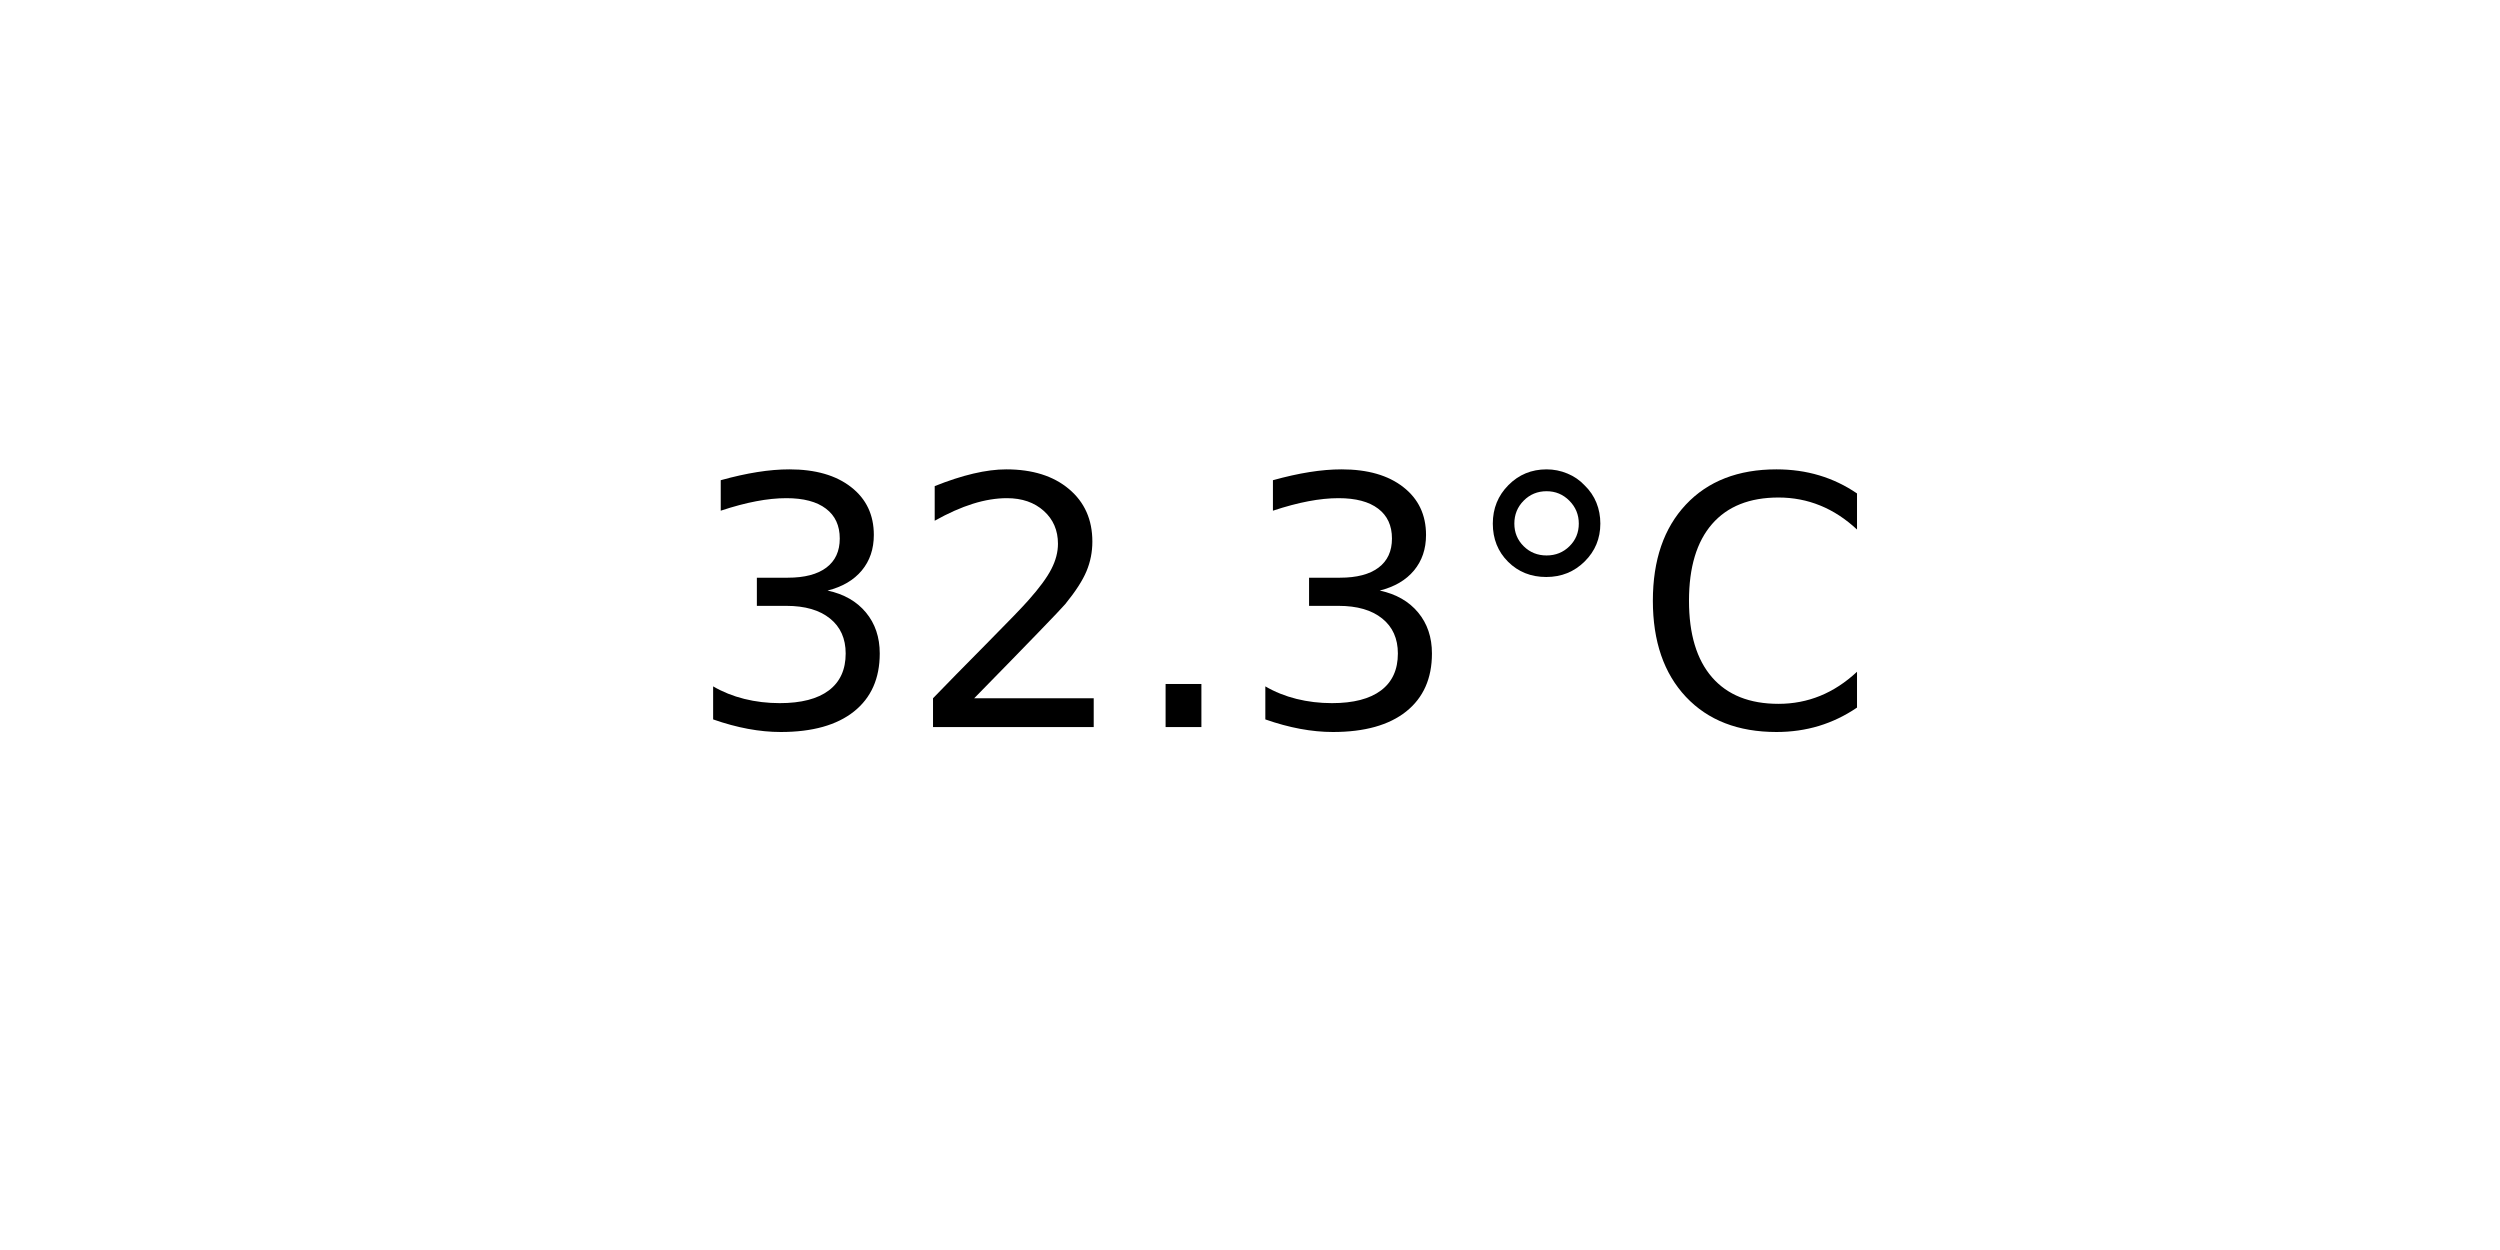
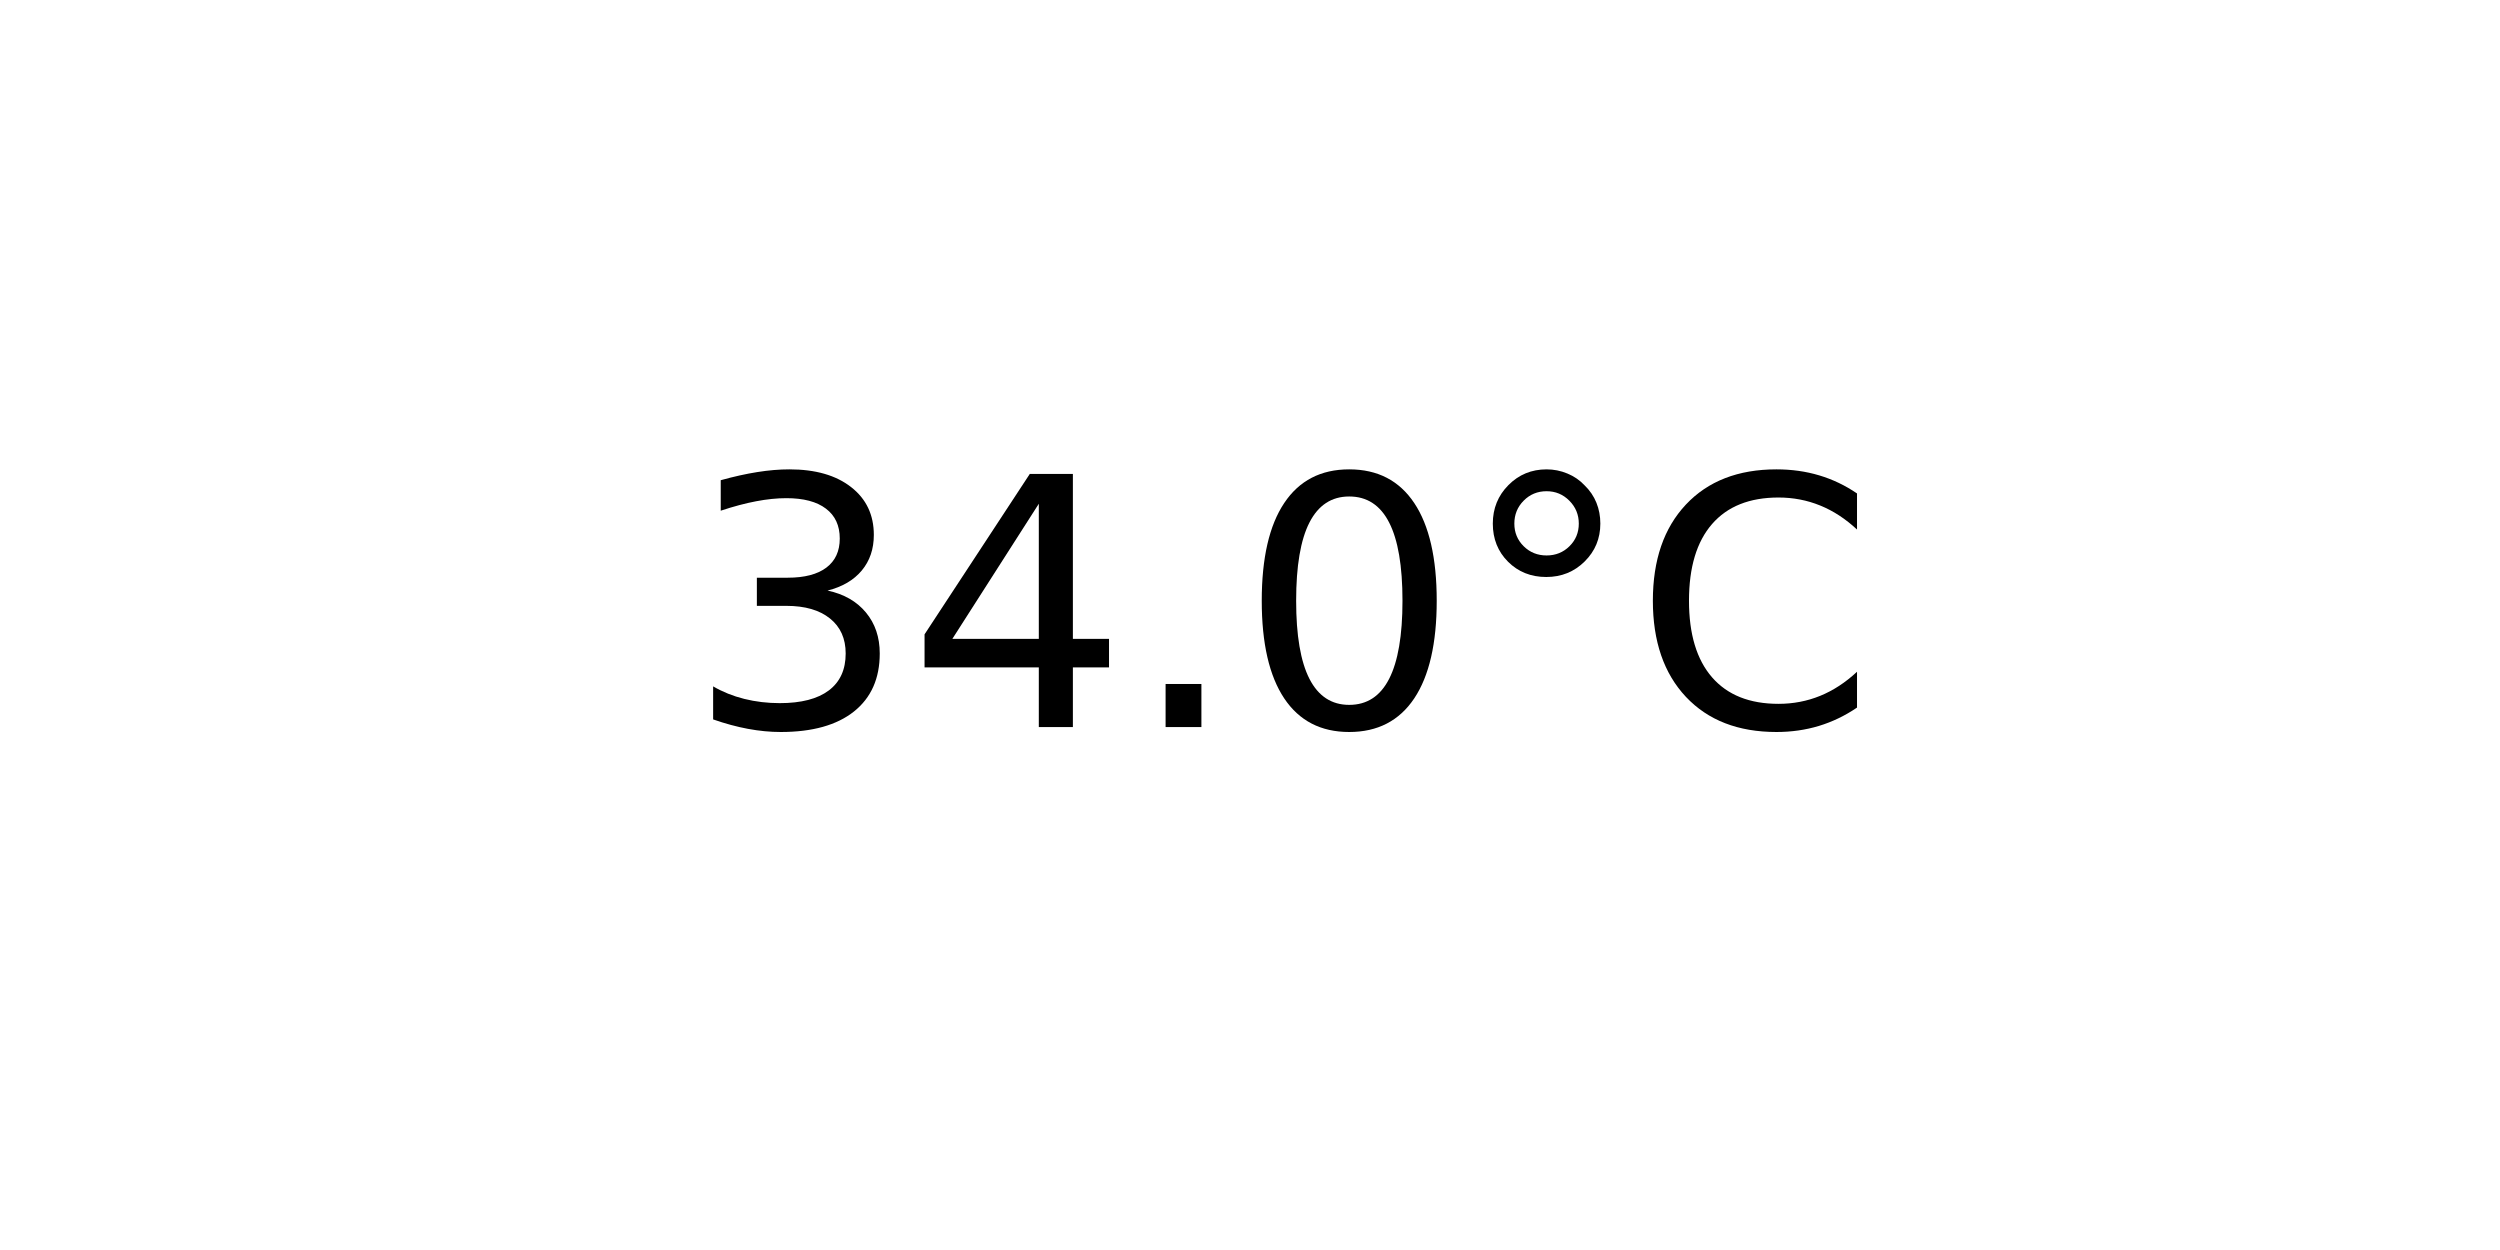
<svg xmlns="http://www.w3.org/2000/svg" xmlns:xlink="http://www.w3.org/1999/xlink" width="72pt" height="36pt" viewBox="0 0 72 36" version="1.1">
  <defs>
    <style type="text/css">*{stroke-linejoin: round; stroke-linecap: butt}</style>
  </defs>
  <g id="figure_1">
    <g id="axes_1">
      <g id="text_1">
        <g transform="translate(19.77578 20.93937) scale(0.1 -0.1)">
          <defs>
            <path id="DejaVuSans-33" d="M 2597 2516  Q 3050 2419 3304 2112  Q 3559 1806 3559 1356  Q 3559 666 3084 287  Q 2609 -91 1734 -91  Q 1441 -91 1130 -33  Q 819 25 488 141  L 488 750  Q 750 597 1062 519  Q 1375 441 1716 441  Q 2309 441 2620 675  Q 2931 909 2931 1356  Q 2931 1769 2642 2001  Q 2353 2234 1838 2234  L 1294 2234  L 1294 2753  L 1863 2753  Q 2328 2753 2575 2939  Q 2822 3125 2822 3475  Q 2822 3834 2567 4026  Q 2313 4219 1838 4219  Q 1578 4219 1281 4162  Q 984 4106 628 3988  L 628 4550  Q 988 4650 1302 4700  Q 1616 4750 1894 4750  Q 2613 4750 3031 4423  Q 3450 4097 3450 3541  Q 3450 3153 3228 2886  Q 3006 2619 2597 2516  z " transform="scale(0.015625)" />
-             <path id="DejaVuSans-32" d="M 1228 531  L 3431 531  L 3431 0  L 469 0  L 469 531  Q 828 903 1448 1529  Q 2069 2156 2228 2338  Q 2531 2678 2651 2914  Q 2772 3150 2772 3378  Q 2772 3750 2511 3984  Q 2250 4219 1831 4219  Q 1534 4219 1204 4116  Q 875 4013 500 3803  L 500 4441  Q 881 4594 1212 4672  Q 1544 4750 1819 4750  Q 2544 4750 2975 4387  Q 3406 4025 3406 3419  Q 3406 3131 3298 2873  Q 3191 2616 2906 2266  Q 2828 2175 2409 1742  Q 1991 1309 1228 531  z " transform="scale(0.015625)" />
+             <path id="DejaVuSans-34" d="M 2419 4116  L 825 1625  L 2419 1625  L 2419 4116  z M 2253 4666  L 3047 4666  L 3047 1625  L 3713 1625  L 3713 1100  L 3047 1100  L 3047 0  L 2419 0  L 2419 1100  L 313 1100  L 313 1709  L 2253 4666  z " transform="scale(0.015625)" />
            <path id="DejaVuSans-2e" d="M 684 794  L 1344 794  L 1344 0  L 684 0  L 684 794  z " transform="scale(0.015625)" />
+             <path id="DejaVuSans-30" d="M 2034 4250  Q 1547 4250 1301 3770  Q 1056 3291 1056 2328  Q 1056 1369 1301 889  Q 1547 409 2034 409  Q 2525 409 2770 889  Q 3016 1369 3016 2328  Q 3016 3291 2770 3770  Q 2525 4250 2034 4250  z M 2034 4750  Q 2819 4750 3233 4129  Q 3647 3509 3647 2328  Q 3647 1150 3233 529  Q 2819 -91 2034 -91  Q 1250 -91 836 529  Q 422 1150 422 2328  Q 422 3509 836 4129  Q 1250 4750 2034 4750  z " transform="scale(0.015625)" />
            <path id="DejaVuSans-b0" d="M 1600 4347  Q 1350 4347 1178 4173  Q 1006 4000 1006 3750  Q 1006 3503 1178 3333  Q 1350 3163 1600 3163  Q 1850 3163 2022 3333  Q 2194 3503 2194 3750  Q 2194 3997 2020 4172  Q 1847 4347 1600 4347  z M 1600 4750  Q 1800 4750 1984 4673  Q 2169 4597 2303 4453  Q 2447 4313 2519 4134  Q 2591 3956 2591 3750  Q 2591 3338 2302 3052  Q 2013 2766 1594 2766  Q 1172 2766 890 3047  Q 609 3328 609 3750  Q 609 4169 896 4459  Q 1184 4750 1600 4750  z " transform="scale(0.015625)" />
            <path id="DejaVuSans-43" d="M 4122 4306  L 4122 3641  Q 3803 3938 3442 4084  Q 3081 4231 2675 4231  Q 1875 4231 1450 3742  Q 1025 3253 1025 2328  Q 1025 1406 1450 917  Q 1875 428 2675 428  Q 3081 428 3442 575  Q 3803 722 4122 1019  L 4122 359  Q 3791 134 3420 21  Q 3050 -91 2638 -91  Q 1578 -91 968 557  Q 359 1206 359 2328  Q 359 3453 968 4101  Q 1578 4750 2638 4750  Q 3056 4750 3426 4639  Q 3797 4528 4122 4306  z " transform="scale(0.015625)" />
          </defs>
          <use xlink:href="#DejaVuSans-33" />
-           <use xlink:href="#DejaVuSans-32" x="63.623" />
+           <use xlink:href="#DejaVuSans-34" x="63.623" />
          <use xlink:href="#DejaVuSans-2e" x="127.246" />
-           <use xlink:href="#DejaVuSans-33" x="159.033" />
+           <use xlink:href="#DejaVuSans-30" x="159.033" />
          <use xlink:href="#DejaVuSans-b0" x="222.656" />
          <use xlink:href="#DejaVuSans-43" x="272.656" />
        </g>
      </g>
    </g>
  </g>
</svg>
